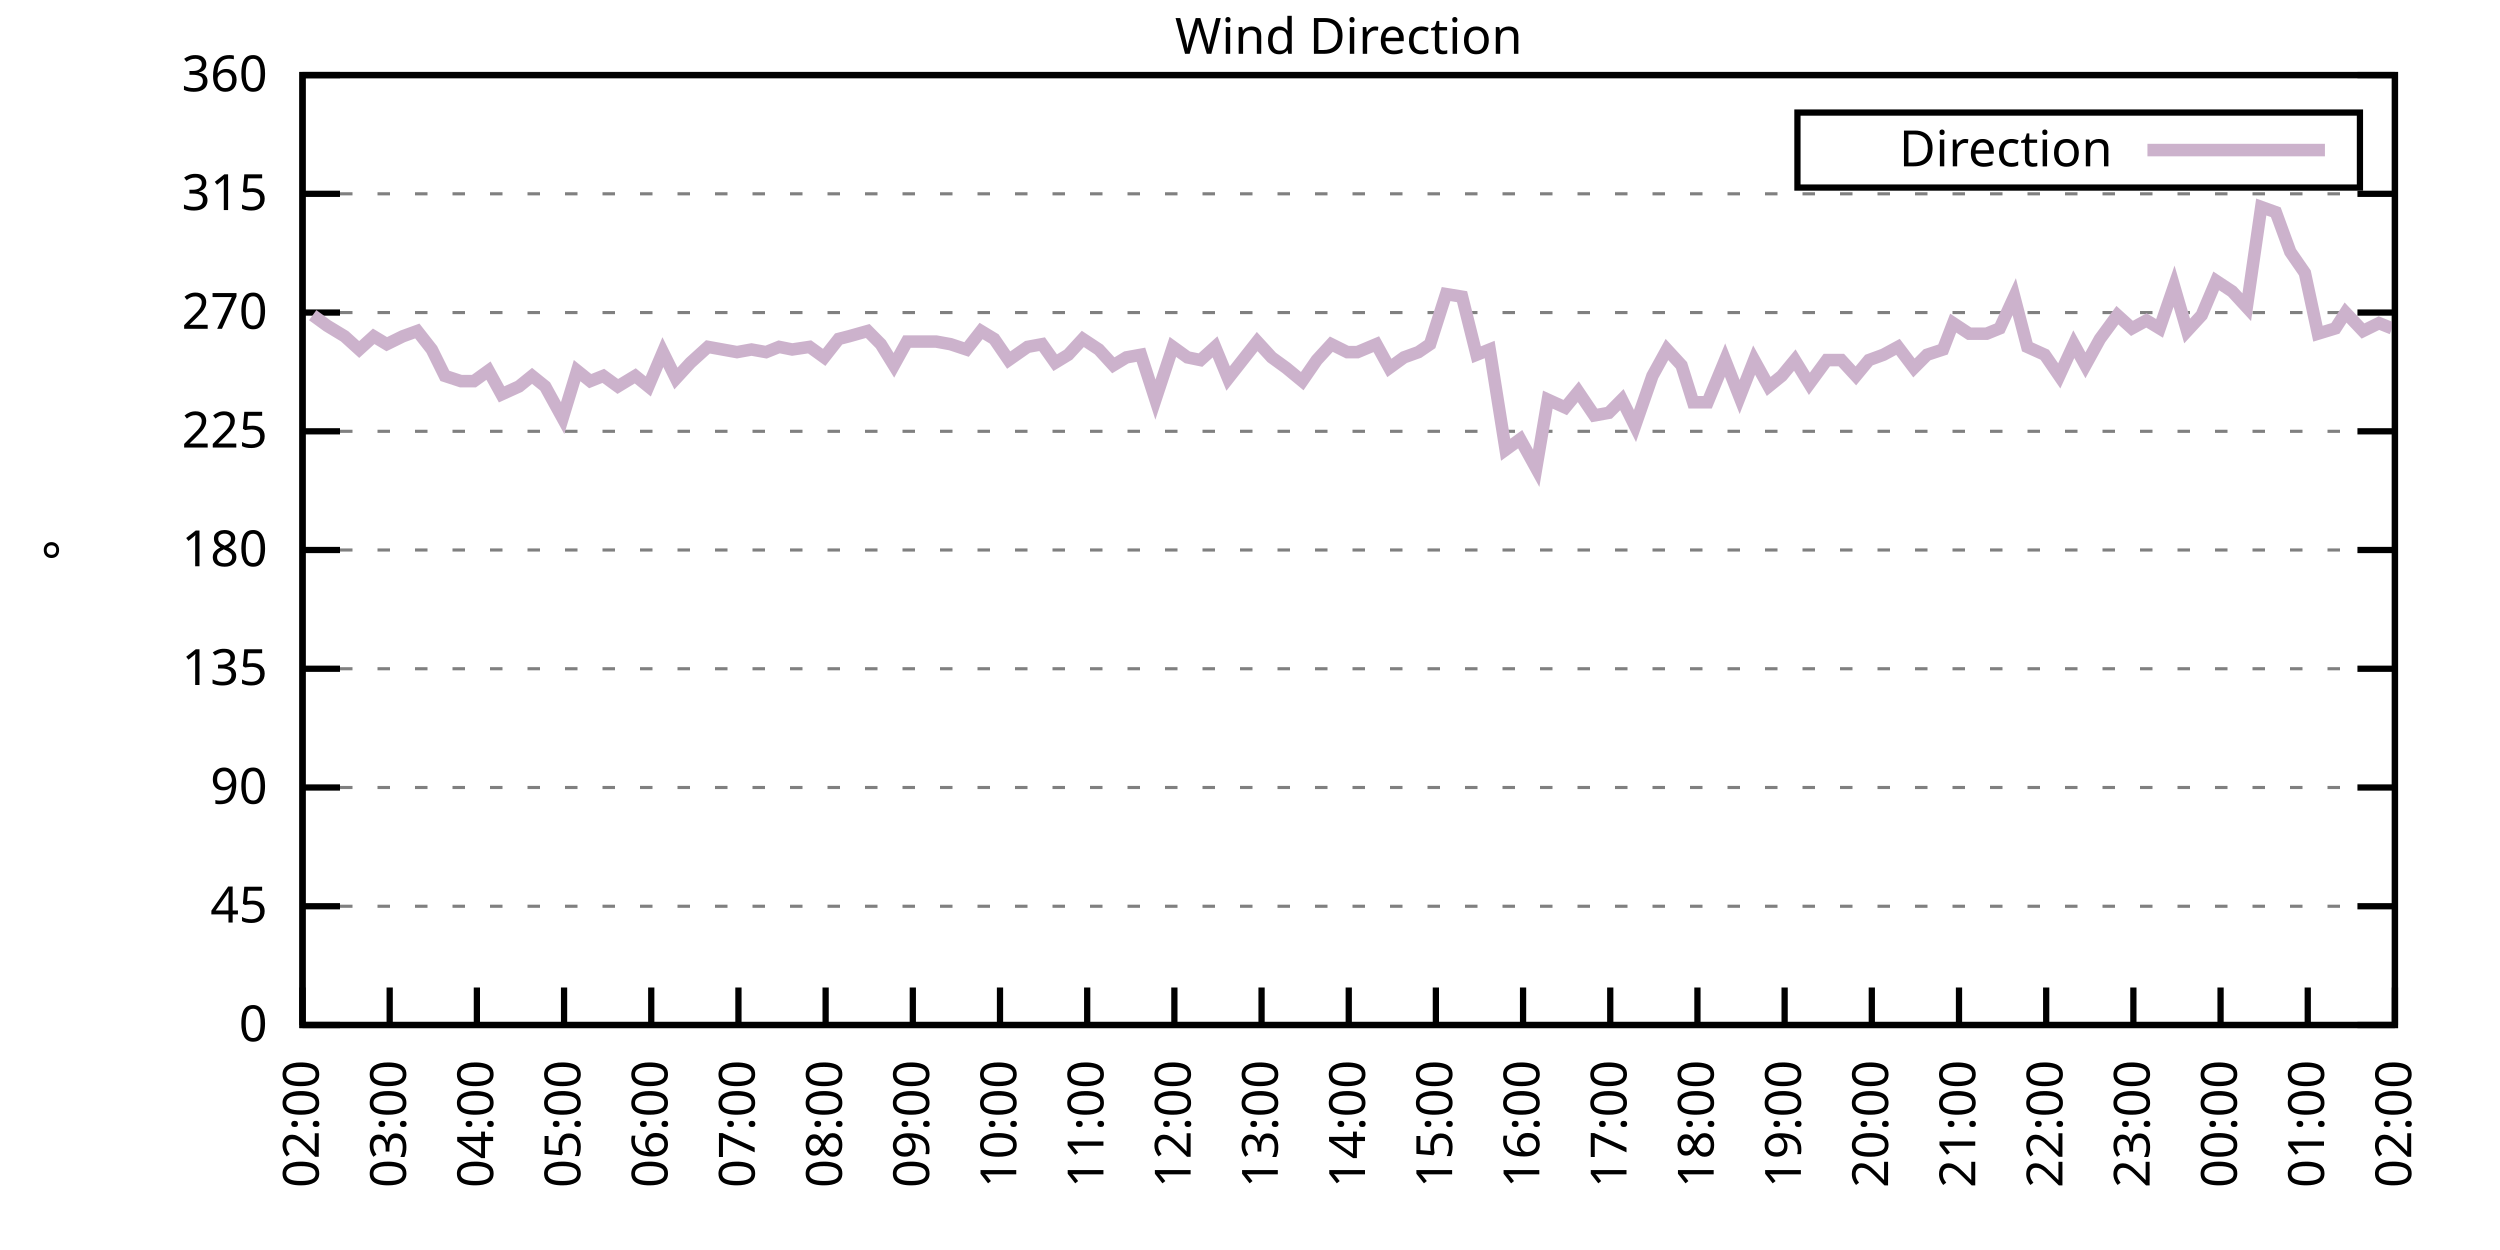
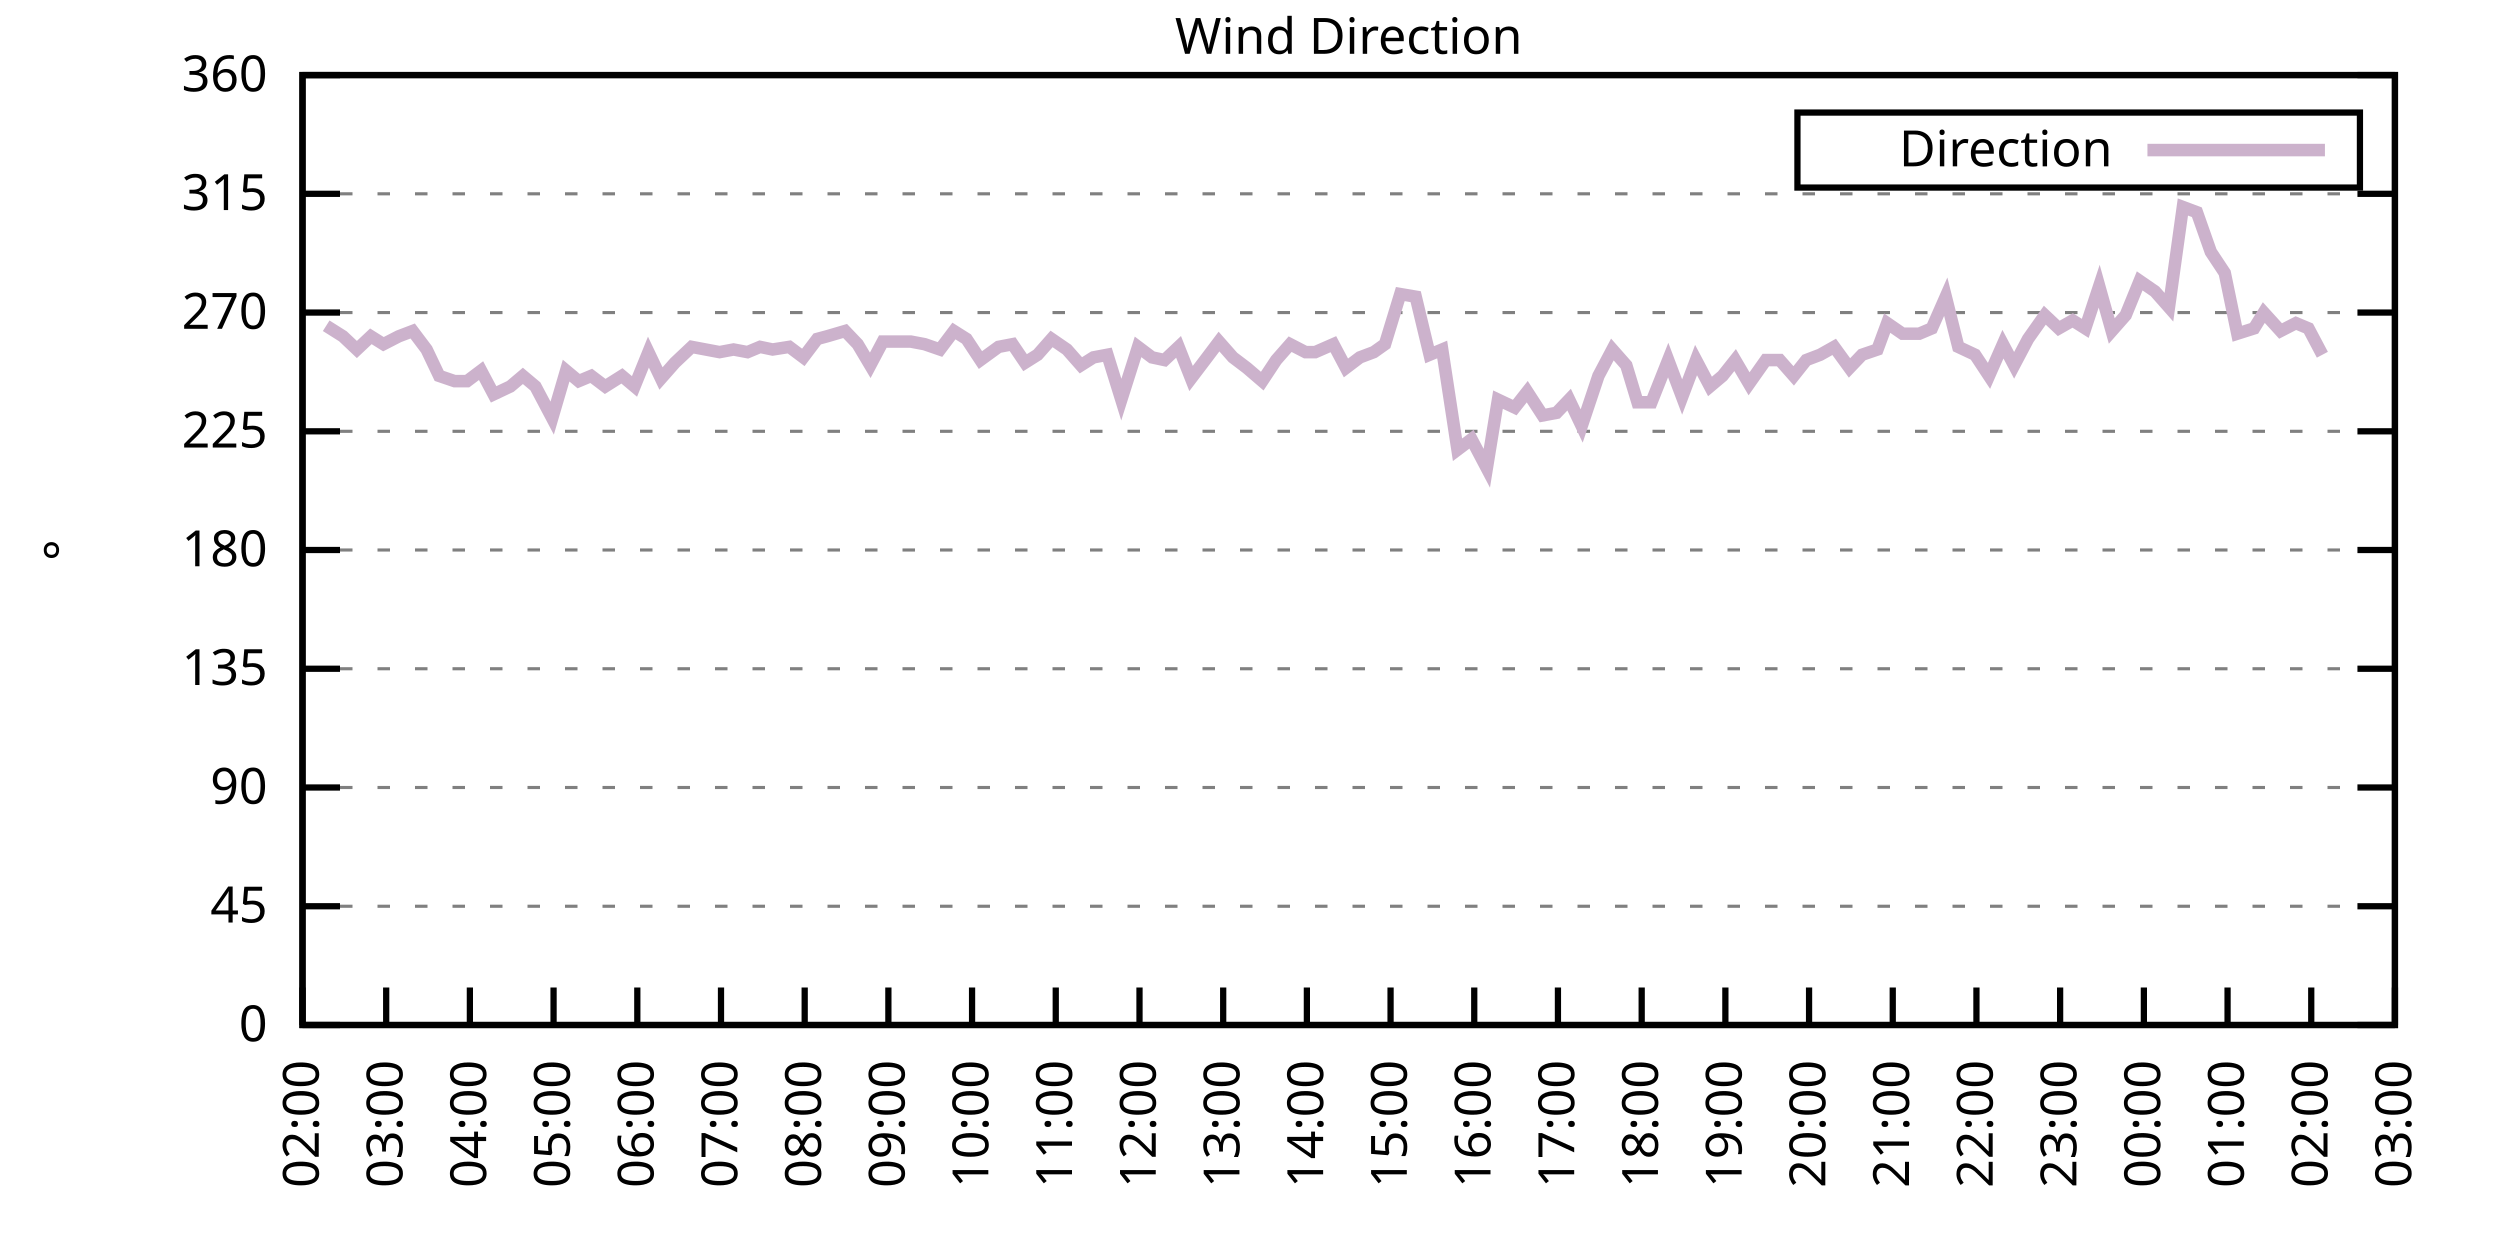
<svg xmlns="http://www.w3.org/2000/svg" xmlns:xlink="http://www.w3.org/1999/xlink" width="400" height="200" viewBox="0 0 400 200">
  <g id="gnuplot_canvas">
    <rect x="0" y="0" width="400" height="200" fill="none" />
    <defs>
      <circle id="gpDot" r="0.5" stroke-width="0.5" stroke="currentColor" />
      <path id="gpPt0" stroke-width="0.333" stroke="currentColor" d="M-1,0 h2 M0,-1 v2" />
      <path id="gpPt1" stroke-width="0.333" stroke="currentColor" d="M-1,-1 L1,1 M1,-1 L-1,1" />
      <path id="gpPt2" stroke-width="0.333" stroke="currentColor" d="M-1,0 L1,0 M0,-1 L0,1 M-1,-1 L1,1 M-1,1 L1,-1" />
      <rect id="gpPt3" stroke-width="0.333" stroke="currentColor" x="-1" y="-1" width="2" height="2" />
      <rect id="gpPt4" stroke-width="0.333" stroke="currentColor" fill="currentColor" x="-1" y="-1" width="2" height="2" />
      <circle id="gpPt5" stroke-width="0.333" stroke="currentColor" cx="0" cy="0" r="1" />
      <use xlink:href="#gpPt5" id="gpPt6" fill="currentColor" stroke="none" />
      <path id="gpPt7" stroke-width="0.333" stroke="currentColor" d="M0,-1.33 L-1.33,0.67 L1.33,0.67 z" />
      <use xlink:href="#gpPt7" id="gpPt8" fill="currentColor" stroke="none" />
      <use xlink:href="#gpPt7" id="gpPt9" stroke="currentColor" transform="rotate(180)" />
      <use xlink:href="#gpPt9" id="gpPt10" fill="currentColor" stroke="none" />
      <use xlink:href="#gpPt3" id="gpPt11" stroke="currentColor" transform="rotate(45)" />
      <use xlink:href="#gpPt11" id="gpPt12" fill="currentColor" stroke="none" />
      <path id="gpPt13" stroke-width="0.333" stroke="currentColor" d="M0,1.330 L1.265,0.411 L0.782,-1.067 L-0.782,-1.076 L-1.265,0.411 z" />
      <use xlink:href="#gpPt13" id="gpPt14" fill="currentColor" stroke="none" />
      <filter id="textbox" filterUnits="objectBoundingBox" x="0" y="0" height="1" width="1">
        <feFlood flood-color="white" flood-opacity="1" result="bgnd" />
        <feComposite in="SourceGraphic" in2="bgnd" operator="atop" />
      </filter>
      <filter id="greybox" filterUnits="objectBoundingBox" x="0" y="0" height="1" width="1">
        <feFlood flood-color="lightgrey" flood-opacity="1" result="grey" />
        <feComposite in="SourceGraphic" in2="grey" operator="atop" />
      </filter>
    </defs>
    <g fill="none" color="white" stroke="currentColor" stroke-width="1.00" stroke-linecap="butt" stroke-linejoin="miter">
</g>
    <g fill="none" color="black" stroke="currentColor" stroke-width="1.00" stroke-linecap="butt" stroke-linejoin="miter">
      <g stroke="none" shape-rendering="crispEdges">
        <polygon fill="rgb(255, 255, 255)" points="48.40,164.00 383.18,164.00 383.18,12.02 48.40,12.02 " />
      </g>
    </g>
    <g fill="none" color="black" stroke="currentColor" stroke-width="1.00" stroke-linecap="butt" stroke-linejoin="miter">
</g>
    <g fill="none" color="black" stroke="black" stroke-width="0.50" stroke-linecap="butt" stroke-linejoin="miter">
</g>
    <g fill="none" color="gray" stroke="currentColor" stroke-width="0.50" stroke-linecap="butt" stroke-linejoin="miter">
      <path stroke="gray" stroke-dasharray="2,4" class="gridline" d="M48.40,164.00 L383.19,164.00  " />
    </g>
    <g fill="none" color="gray" stroke="gray" stroke-width="1.00" stroke-linecap="butt" stroke-linejoin="miter">
</g>
    <g fill="none" color="black" stroke="currentColor" stroke-width="1.00" stroke-linecap="butt" stroke-linejoin="miter">
      <path stroke="black" d="M48.40,164.00 L54.40,164.00 M383.19,164.00 L377.19,164.00  " />
      <g transform="translate(42.80,166.60)" stroke="none" fill="black" font-family="Sans" font-size="8.00" text-anchor="end">
        <text>
          <tspan font-family="Sans"> 0</tspan>
        </text>
      </g>
    </g>
    <g fill="none" color="black" stroke="currentColor" stroke-width="1.00" stroke-linecap="butt" stroke-linejoin="miter">
</g>
    <g fill="none" color="black" stroke="black" stroke-width="0.50" stroke-linecap="butt" stroke-linejoin="miter">
</g>
    <g fill="none" color="gray" stroke="currentColor" stroke-width="0.50" stroke-linecap="butt" stroke-linejoin="miter">
      <path stroke="gray" stroke-dasharray="2,4" class="gridline" d="M48.40,145.00 L383.19,145.00  " />
    </g>
    <g fill="none" color="gray" stroke="gray" stroke-width="1.00" stroke-linecap="butt" stroke-linejoin="miter">
</g>
    <g fill="none" color="black" stroke="currentColor" stroke-width="1.00" stroke-linecap="butt" stroke-linejoin="miter">
      <path stroke="black" d="M48.40,145.00 L54.40,145.00 M383.19,145.00 L377.19,145.00  " />
      <g transform="translate(42.80,147.60)" stroke="none" fill="black" font-family="Sans" font-size="8.00" text-anchor="end">
        <text>
          <tspan font-family="Sans"> 45</tspan>
        </text>
      </g>
    </g>
    <g fill="none" color="black" stroke="currentColor" stroke-width="1.00" stroke-linecap="butt" stroke-linejoin="miter">
</g>
    <g fill="none" color="black" stroke="black" stroke-width="0.50" stroke-linecap="butt" stroke-linejoin="miter">
</g>
    <g fill="none" color="gray" stroke="currentColor" stroke-width="0.50" stroke-linecap="butt" stroke-linejoin="miter">
      <path stroke="gray" stroke-dasharray="2,4" class="gridline" d="M48.40,126.00 L383.19,126.00  " />
    </g>
    <g fill="none" color="gray" stroke="gray" stroke-width="1.00" stroke-linecap="butt" stroke-linejoin="miter">
</g>
    <g fill="none" color="black" stroke="currentColor" stroke-width="1.00" stroke-linecap="butt" stroke-linejoin="miter">
      <path stroke="black" d="M48.40,126.00 L54.40,126.00 M383.19,126.00 L377.19,126.00  " />
      <g transform="translate(42.80,128.60)" stroke="none" fill="black" font-family="Sans" font-size="8.00" text-anchor="end">
        <text>
          <tspan font-family="Sans"> 90</tspan>
        </text>
      </g>
    </g>
    <g fill="none" color="black" stroke="currentColor" stroke-width="1.00" stroke-linecap="butt" stroke-linejoin="miter">
</g>
    <g fill="none" color="black" stroke="black" stroke-width="0.50" stroke-linecap="butt" stroke-linejoin="miter">
</g>
    <g fill="none" color="gray" stroke="currentColor" stroke-width="0.50" stroke-linecap="butt" stroke-linejoin="miter">
      <path stroke="gray" stroke-dasharray="2,4" class="gridline" d="M48.40,107.00 L383.19,107.00  " />
    </g>
    <g fill="none" color="gray" stroke="gray" stroke-width="1.00" stroke-linecap="butt" stroke-linejoin="miter">
</g>
    <g fill="none" color="black" stroke="currentColor" stroke-width="1.00" stroke-linecap="butt" stroke-linejoin="miter">
      <path stroke="black" d="M48.40,107.00 L54.40,107.00 M383.19,107.00 L377.19,107.00  " />
      <g transform="translate(42.80,109.60)" stroke="none" fill="black" font-family="Sans" font-size="8.00" text-anchor="end">
        <text>
          <tspan font-family="Sans"> 135</tspan>
        </text>
      </g>
    </g>
    <g fill="none" color="black" stroke="currentColor" stroke-width="1.00" stroke-linecap="butt" stroke-linejoin="miter">
</g>
    <g fill="none" color="black" stroke="black" stroke-width="0.50" stroke-linecap="butt" stroke-linejoin="miter">
</g>
    <g fill="none" color="gray" stroke="currentColor" stroke-width="0.50" stroke-linecap="butt" stroke-linejoin="miter">
      <path stroke="gray" stroke-dasharray="2,4" class="gridline" d="M48.40,88.00 L383.19,88.00  " />
    </g>
    <g fill="none" color="gray" stroke="gray" stroke-width="1.00" stroke-linecap="butt" stroke-linejoin="miter">
</g>
    <g fill="none" color="black" stroke="currentColor" stroke-width="1.00" stroke-linecap="butt" stroke-linejoin="miter">
      <path stroke="black" d="M48.40,88.00 L54.40,88.00 M383.19,88.00 L377.19,88.00  " />
      <g transform="translate(42.80,90.60)" stroke="none" fill="black" font-family="Sans" font-size="8.00" text-anchor="end">
        <text>
          <tspan font-family="Sans"> 180</tspan>
        </text>
      </g>
    </g>
    <g fill="none" color="black" stroke="currentColor" stroke-width="1.00" stroke-linecap="butt" stroke-linejoin="miter">
</g>
    <g fill="none" color="black" stroke="black" stroke-width="0.50" stroke-linecap="butt" stroke-linejoin="miter">
</g>
    <g fill="none" color="gray" stroke="currentColor" stroke-width="0.50" stroke-linecap="butt" stroke-linejoin="miter">
      <path stroke="gray" stroke-dasharray="2,4" class="gridline" d="M48.40,69.01 L383.19,69.01  " />
    </g>
    <g fill="none" color="gray" stroke="gray" stroke-width="1.00" stroke-linecap="butt" stroke-linejoin="miter">
</g>
    <g fill="none" color="black" stroke="currentColor" stroke-width="1.00" stroke-linecap="butt" stroke-linejoin="miter">
      <path stroke="black" d="M48.40,69.01 L54.40,69.01 M383.19,69.01 L377.19,69.01  " />
      <g transform="translate(42.80,71.61)" stroke="none" fill="black" font-family="Sans" font-size="8.00" text-anchor="end">
        <text>
          <tspan font-family="Sans"> 225</tspan>
        </text>
      </g>
    </g>
    <g fill="none" color="black" stroke="currentColor" stroke-width="1.00" stroke-linecap="butt" stroke-linejoin="miter">
</g>
    <g fill="none" color="black" stroke="black" stroke-width="0.50" stroke-linecap="butt" stroke-linejoin="miter">
</g>
    <g fill="none" color="gray" stroke="currentColor" stroke-width="0.50" stroke-linecap="butt" stroke-linejoin="miter">
      <path stroke="gray" stroke-dasharray="2,4" class="gridline" d="M48.40,50.01 L383.19,50.01  " />
    </g>
    <g fill="none" color="gray" stroke="gray" stroke-width="1.00" stroke-linecap="butt" stroke-linejoin="miter">
</g>
    <g fill="none" color="black" stroke="currentColor" stroke-width="1.00" stroke-linecap="butt" stroke-linejoin="miter">
      <path stroke="black" d="M48.40,50.01 L54.40,50.01 M383.19,50.01 L377.19,50.01  " />
      <g transform="translate(42.80,52.61)" stroke="none" fill="black" font-family="Sans" font-size="8.00" text-anchor="end">
        <text>
          <tspan font-family="Sans"> 270</tspan>
        </text>
      </g>
    </g>
    <g fill="none" color="black" stroke="currentColor" stroke-width="1.00" stroke-linecap="butt" stroke-linejoin="miter">
</g>
    <g fill="none" color="black" stroke="black" stroke-width="0.50" stroke-linecap="butt" stroke-linejoin="miter">
</g>
    <g fill="none" color="gray" stroke="currentColor" stroke-width="0.50" stroke-linecap="butt" stroke-linejoin="miter">
      <path stroke="gray" stroke-dasharray="2,4" class="gridline" d="M48.40,31.01 L383.19,31.01  " />
    </g>
    <g fill="none" color="gray" stroke="gray" stroke-width="1.00" stroke-linecap="butt" stroke-linejoin="miter">
</g>
    <g fill="none" color="black" stroke="currentColor" stroke-width="1.00" stroke-linecap="butt" stroke-linejoin="miter">
      <path stroke="black" d="M48.40,31.01 L54.40,31.01 M383.19,31.01 L377.19,31.01  " />
      <g transform="translate(42.80,33.61)" stroke="none" fill="black" font-family="Sans" font-size="8.00" text-anchor="end">
        <text>
          <tspan font-family="Sans"> 315</tspan>
        </text>
      </g>
    </g>
    <g fill="none" color="black" stroke="currentColor" stroke-width="1.00" stroke-linecap="butt" stroke-linejoin="miter">
</g>
    <g fill="none" color="black" stroke="black" stroke-width="0.50" stroke-linecap="butt" stroke-linejoin="miter">
</g>
    <g fill="none" color="gray" stroke="currentColor" stroke-width="0.50" stroke-linecap="butt" stroke-linejoin="miter">
      <path stroke="gray" stroke-dasharray="2,4" class="gridline" d="M48.40,12.01 L383.19,12.01  " />
    </g>
    <g fill="none" color="gray" stroke="gray" stroke-width="1.00" stroke-linecap="butt" stroke-linejoin="miter">
</g>
    <g fill="none" color="black" stroke="currentColor" stroke-width="1.00" stroke-linecap="butt" stroke-linejoin="miter">
      <path stroke="black" d="M48.40,12.01 L54.40,12.01 M383.19,12.01 L377.19,12.01  " />
      <g transform="translate(42.80,14.61)" stroke="none" fill="black" font-family="Sans" font-size="8.00" text-anchor="end">
        <text>
          <tspan font-family="Sans"> 360</tspan>
        </text>
      </g>
    </g>
    <g fill="none" color="black" stroke="currentColor" stroke-width="1.00" stroke-linecap="butt" stroke-linejoin="miter">
      <path stroke="black" d="M48.40,164.00 L48.40,158.00  " />
      <g transform="translate(51.00,169.60) rotate(270.00)" stroke="none" fill="black" font-family="Sans" font-size="8.00" text-anchor="end">
        <text>
          <tspan font-family="Sans">02:00</tspan>
        </text>
      </g>
    </g>
    <g fill="none" color="black" stroke="currentColor" stroke-width="1.00" stroke-linecap="butt" stroke-linejoin="miter">
-       <path stroke="black" d="M62.35,164.00 L62.35,158.00  " />
-       <g transform="translate(64.95,169.60) rotate(270.00)" stroke="none" fill="black" font-family="Sans" font-size="8.00" text-anchor="end">
+       <path stroke="black" d="M61.79,164.00 L61.79,158.00  " />
+       <g transform="translate(64.39,169.60) rotate(270.00)" stroke="none" fill="black" font-family="Sans" font-size="8.00" text-anchor="end">
        <text>
          <tspan font-family="Sans">03:00</tspan>
        </text>
      </g>
    </g>
    <g fill="none" color="black" stroke="currentColor" stroke-width="1.00" stroke-linecap="butt" stroke-linejoin="miter">
-       <path stroke="black" d="M76.30,164.00 L76.30,158.00  " />
-       <g transform="translate(78.90,169.60) rotate(270.00)" stroke="none" fill="black" font-family="Sans" font-size="8.00" text-anchor="end">
+       <path stroke="black" d="M75.18,164.00 L75.18,158.00  " />
+       <g transform="translate(77.78,169.60) rotate(270.00)" stroke="none" fill="black" font-family="Sans" font-size="8.00" text-anchor="end">
        <text>
          <tspan font-family="Sans">04:00</tspan>
        </text>
      </g>
    </g>
    <g fill="none" color="black" stroke="currentColor" stroke-width="1.00" stroke-linecap="butt" stroke-linejoin="miter">
-       <path stroke="black" d="M90.25,164.00 L90.25,158.00  " />
-       <g transform="translate(92.85,169.60) rotate(270.00)" stroke="none" fill="black" font-family="Sans" font-size="8.00" text-anchor="end">
+       <path stroke="black" d="M88.57,164.00 L88.57,158.00  " />
+       <g transform="translate(91.17,169.60) rotate(270.00)" stroke="none" fill="black" font-family="Sans" font-size="8.00" text-anchor="end">
        <text>
          <tspan font-family="Sans">05:00</tspan>
        </text>
      </g>
    </g>
    <g fill="none" color="black" stroke="currentColor" stroke-width="1.00" stroke-linecap="butt" stroke-linejoin="miter">
-       <path stroke="black" d="M104.20,164.00 L104.20,158.00  " />
-       <g transform="translate(106.80,169.60) rotate(270.00)" stroke="none" fill="black" font-family="Sans" font-size="8.00" text-anchor="end">
+       <path stroke="black" d="M101.97,164.00 L101.97,158.00  " />
+       <g transform="translate(104.57,169.60) rotate(270.00)" stroke="none" fill="black" font-family="Sans" font-size="8.00" text-anchor="end">
        <text>
          <tspan font-family="Sans">06:00</tspan>
        </text>
      </g>
    </g>
    <g fill="none" color="black" stroke="currentColor" stroke-width="1.00" stroke-linecap="butt" stroke-linejoin="miter">
-       <path stroke="black" d="M118.15,164.00 L118.15,158.00  " />
-       <g transform="translate(120.75,169.60) rotate(270.00)" stroke="none" fill="black" font-family="Sans" font-size="8.00" text-anchor="end">
+       <path stroke="black" d="M115.36,164.00 L115.36,158.00  " />
+       <g transform="translate(117.96,169.60) rotate(270.00)" stroke="none" fill="black" font-family="Sans" font-size="8.00" text-anchor="end">
        <text>
          <tspan font-family="Sans">07:00</tspan>
        </text>
      </g>
    </g>
    <g fill="none" color="black" stroke="currentColor" stroke-width="1.00" stroke-linecap="butt" stroke-linejoin="miter">
-       <path stroke="black" d="M132.10,164.00 L132.10,158.00  " />
-       <g transform="translate(134.70,169.60) rotate(270.00)" stroke="none" fill="black" font-family="Sans" font-size="8.00" text-anchor="end">
+       <path stroke="black" d="M128.75,164.00 L128.75,158.00  " />
+       <g transform="translate(131.35,169.60) rotate(270.00)" stroke="none" fill="black" font-family="Sans" font-size="8.00" text-anchor="end">
        <text>
          <tspan font-family="Sans">08:00</tspan>
        </text>
      </g>
    </g>
    <g fill="none" color="black" stroke="currentColor" stroke-width="1.00" stroke-linecap="butt" stroke-linejoin="miter">
-       <path stroke="black" d="M146.05,164.00 L146.05,158.00  " />
-       <g transform="translate(148.65,169.60) rotate(270.00)" stroke="none" fill="black" font-family="Sans" font-size="8.00" text-anchor="end">
+       <path stroke="black" d="M142.14,164.00 L142.14,158.00  " />
+       <g transform="translate(144.74,169.60) rotate(270.00)" stroke="none" fill="black" font-family="Sans" font-size="8.00" text-anchor="end">
        <text>
          <tspan font-family="Sans">09:00</tspan>
        </text>
      </g>
    </g>
    <g fill="none" color="black" stroke="currentColor" stroke-width="1.00" stroke-linecap="butt" stroke-linejoin="miter">
-       <path stroke="black" d="M160.00,164.00 L160.00,158.00  " />
-       <g transform="translate(162.60,169.60) rotate(270.00)" stroke="none" fill="black" font-family="Sans" font-size="8.00" text-anchor="end">
+       <path stroke="black" d="M155.53,164.00 L155.53,158.00  " />
+       <g transform="translate(158.13,169.60) rotate(270.00)" stroke="none" fill="black" font-family="Sans" font-size="8.00" text-anchor="end">
        <text>
          <tspan font-family="Sans">10:00</tspan>
        </text>
      </g>
    </g>
    <g fill="none" color="black" stroke="currentColor" stroke-width="1.00" stroke-linecap="butt" stroke-linejoin="miter">
-       <path stroke="black" d="M173.95,164.00 L173.95,158.00  " />
-       <g transform="translate(176.55,169.60) rotate(270.00)" stroke="none" fill="black" font-family="Sans" font-size="8.00" text-anchor="end">
+       <path stroke="black" d="M168.92,164.00 L168.92,158.00  " />
+       <g transform="translate(171.52,169.60) rotate(270.00)" stroke="none" fill="black" font-family="Sans" font-size="8.00" text-anchor="end">
        <text>
          <tspan font-family="Sans">11:00</tspan>
        </text>
      </g>
    </g>
    <g fill="none" color="black" stroke="currentColor" stroke-width="1.00" stroke-linecap="butt" stroke-linejoin="miter">
-       <path stroke="black" d="M187.90,164.00 L187.90,158.00  " />
-       <g transform="translate(190.50,169.60) rotate(270.00)" stroke="none" fill="black" font-family="Sans" font-size="8.00" text-anchor="end">
+       <path stroke="black" d="M182.32,164.00 L182.32,158.00  " />
+       <g transform="translate(184.92,169.60) rotate(270.00)" stroke="none" fill="black" font-family="Sans" font-size="8.00" text-anchor="end">
        <text>
          <tspan font-family="Sans">12:00</tspan>
        </text>
      </g>
    </g>
    <g fill="none" color="black" stroke="currentColor" stroke-width="1.00" stroke-linecap="butt" stroke-linejoin="miter">
-       <path stroke="black" d="M201.85,164.00 L201.85,158.00  " />
-       <g transform="translate(204.45,169.60) rotate(270.00)" stroke="none" fill="black" font-family="Sans" font-size="8.00" text-anchor="end">
+       <path stroke="black" d="M195.71,164.00 L195.71,158.00  " />
+       <g transform="translate(198.31,169.60) rotate(270.00)" stroke="none" fill="black" font-family="Sans" font-size="8.00" text-anchor="end">
        <text>
          <tspan font-family="Sans">13:00</tspan>
        </text>
      </g>
    </g>
    <g fill="none" color="black" stroke="currentColor" stroke-width="1.00" stroke-linecap="butt" stroke-linejoin="miter">
-       <path stroke="black" d="M215.80,164.00 L215.80,158.00  " />
-       <g transform="translate(218.40,169.60) rotate(270.00)" stroke="none" fill="black" font-family="Sans" font-size="8.00" text-anchor="end">
+       <path stroke="black" d="M209.10,164.00 L209.10,158.00  " />
+       <g transform="translate(211.70,169.60) rotate(270.00)" stroke="none" fill="black" font-family="Sans" font-size="8.00" text-anchor="end">
        <text>
          <tspan font-family="Sans">14:00</tspan>
        </text>
      </g>
    </g>
    <g fill="none" color="black" stroke="currentColor" stroke-width="1.00" stroke-linecap="butt" stroke-linejoin="miter">
-       <path stroke="black" d="M229.74,164.00 L229.74,158.00  " />
-       <g transform="translate(232.34,169.60) rotate(270.00)" stroke="none" fill="black" font-family="Sans" font-size="8.00" text-anchor="end">
+       <path stroke="black" d="M222.49,164.00 L222.49,158.00  " />
+       <g transform="translate(225.09,169.60) rotate(270.00)" stroke="none" fill="black" font-family="Sans" font-size="8.00" text-anchor="end">
        <text>
          <tspan font-family="Sans">15:00</tspan>
        </text>
      </g>
    </g>
    <g fill="none" color="black" stroke="currentColor" stroke-width="1.00" stroke-linecap="butt" stroke-linejoin="miter">
-       <path stroke="black" d="M243.69,164.00 L243.69,158.00  " />
-       <g transform="translate(246.29,169.60) rotate(270.00)" stroke="none" fill="black" font-family="Sans" font-size="8.00" text-anchor="end">
+       <path stroke="black" d="M235.88,164.00 L235.88,158.00  " />
+       <g transform="translate(238.48,169.60) rotate(270.00)" stroke="none" fill="black" font-family="Sans" font-size="8.00" text-anchor="end">
        <text>
          <tspan font-family="Sans">16:00</tspan>
        </text>
      </g>
    </g>
    <g fill="none" color="black" stroke="currentColor" stroke-width="1.00" stroke-linecap="butt" stroke-linejoin="miter">
-       <path stroke="black" d="M257.64,164.00 L257.64,158.00  " />
-       <g transform="translate(260.24,169.60) rotate(270.00)" stroke="none" fill="black" font-family="Sans" font-size="8.00" text-anchor="end">
+       <path stroke="black" d="M249.27,164.00 L249.27,158.00  " />
+       <g transform="translate(251.87,169.60) rotate(270.00)" stroke="none" fill="black" font-family="Sans" font-size="8.00" text-anchor="end">
        <text>
          <tspan font-family="Sans">17:00</tspan>
        </text>
      </g>
    </g>
    <g fill="none" color="black" stroke="currentColor" stroke-width="1.00" stroke-linecap="butt" stroke-linejoin="miter">
-       <path stroke="black" d="M271.59,164.00 L271.59,158.00  " />
-       <g transform="translate(274.19,169.60) rotate(270.00)" stroke="none" fill="black" font-family="Sans" font-size="8.00" text-anchor="end">
+       <path stroke="black" d="M262.67,164.00 L262.67,158.00  " />
+       <g transform="translate(265.27,169.60) rotate(270.00)" stroke="none" fill="black" font-family="Sans" font-size="8.00" text-anchor="end">
        <text>
          <tspan font-family="Sans">18:00</tspan>
        </text>
      </g>
    </g>
    <g fill="none" color="black" stroke="currentColor" stroke-width="1.00" stroke-linecap="butt" stroke-linejoin="miter">
-       <path stroke="black" d="M285.54,164.00 L285.54,158.00  " />
-       <g transform="translate(288.14,169.60) rotate(270.00)" stroke="none" fill="black" font-family="Sans" font-size="8.00" text-anchor="end">
+       <path stroke="black" d="M276.06,164.00 L276.06,158.00  " />
+       <g transform="translate(278.66,169.60) rotate(270.00)" stroke="none" fill="black" font-family="Sans" font-size="8.00" text-anchor="end">
        <text>
          <tspan font-family="Sans">19:00</tspan>
        </text>
      </g>
    </g>
    <g fill="none" color="black" stroke="currentColor" stroke-width="1.00" stroke-linecap="butt" stroke-linejoin="miter">
-       <path stroke="black" d="M299.49,164.00 L299.49,158.00  " />
-       <g transform="translate(302.09,169.60) rotate(270.00)" stroke="none" fill="black" font-family="Sans" font-size="8.00" text-anchor="end">
+       <path stroke="black" d="M289.45,164.00 L289.45,158.00  " />
+       <g transform="translate(292.05,169.60) rotate(270.00)" stroke="none" fill="black" font-family="Sans" font-size="8.00" text-anchor="end">
        <text>
          <tspan font-family="Sans">20:00</tspan>
        </text>
      </g>
    </g>
    <g fill="none" color="black" stroke="currentColor" stroke-width="1.00" stroke-linecap="butt" stroke-linejoin="miter">
-       <path stroke="black" d="M313.44,164.00 L313.44,158.00  " />
-       <g transform="translate(316.04,169.60) rotate(270.00)" stroke="none" fill="black" font-family="Sans" font-size="8.00" text-anchor="end">
+       <path stroke="black" d="M302.84,164.00 L302.84,158.00  " />
+       <g transform="translate(305.44,169.60) rotate(270.00)" stroke="none" fill="black" font-family="Sans" font-size="8.00" text-anchor="end">
        <text>
          <tspan font-family="Sans">21:00</tspan>
        </text>
      </g>
    </g>
    <g fill="none" color="black" stroke="currentColor" stroke-width="1.00" stroke-linecap="butt" stroke-linejoin="miter">
-       <path stroke="black" d="M327.39,164.00 L327.39,158.00  " />
-       <g transform="translate(329.99,169.60) rotate(270.00)" stroke="none" fill="black" font-family="Sans" font-size="8.00" text-anchor="end">
+       <path stroke="black" d="M316.23,164.00 L316.23,158.00  " />
+       <g transform="translate(318.83,169.60) rotate(270.00)" stroke="none" fill="black" font-family="Sans" font-size="8.00" text-anchor="end">
        <text>
          <tspan font-family="Sans">22:00</tspan>
        </text>
      </g>
    </g>
    <g fill="none" color="black" stroke="currentColor" stroke-width="1.00" stroke-linecap="butt" stroke-linejoin="miter">
-       <path stroke="black" d="M341.34,164.00 L341.34,158.00  " />
-       <g transform="translate(343.94,169.60) rotate(270.00)" stroke="none" fill="black" font-family="Sans" font-size="8.00" text-anchor="end">
+       <path stroke="black" d="M329.62,164.00 L329.62,158.00  " />
+       <g transform="translate(332.22,169.60) rotate(270.00)" stroke="none" fill="black" font-family="Sans" font-size="8.00" text-anchor="end">
        <text>
          <tspan font-family="Sans">23:00</tspan>
        </text>
      </g>
    </g>
    <g fill="none" color="black" stroke="currentColor" stroke-width="1.00" stroke-linecap="butt" stroke-linejoin="miter">
-       <path stroke="black" d="M355.29,164.00 L355.29,158.00  " />
-       <g transform="translate(357.89,169.60) rotate(270.00)" stroke="none" fill="black" font-family="Sans" font-size="8.00" text-anchor="end">
+       <path stroke="black" d="M343.02,164.00 L343.02,158.00  " />
+       <g transform="translate(345.62,169.60) rotate(270.00)" stroke="none" fill="black" font-family="Sans" font-size="8.00" text-anchor="end">
        <text>
          <tspan font-family="Sans">00:00</tspan>
        </text>
      </g>
    </g>
    <g fill="none" color="black" stroke="currentColor" stroke-width="1.00" stroke-linecap="butt" stroke-linejoin="miter">
-       <path stroke="black" d="M369.24,164.00 L369.24,158.00  " />
-       <g transform="translate(371.84,169.60) rotate(270.00)" stroke="none" fill="black" font-family="Sans" font-size="8.00" text-anchor="end">
+       <path stroke="black" d="M356.41,164.00 L356.41,158.00  " />
+       <g transform="translate(359.01,169.60) rotate(270.00)" stroke="none" fill="black" font-family="Sans" font-size="8.00" text-anchor="end">
        <text>
          <tspan font-family="Sans">01:00</tspan>
+         </text>
+       </g>
+     </g>
+     <g fill="none" color="black" stroke="currentColor" stroke-width="1.00" stroke-linecap="butt" stroke-linejoin="miter">
+       <path stroke="black" d="M369.80,164.00 L369.80,158.00  " />
+       <g transform="translate(372.40,169.60) rotate(270.00)" stroke="none" fill="black" font-family="Sans" font-size="8.00" text-anchor="end">
+         <text>
+           <tspan font-family="Sans">02:00</tspan>
        </text>
      </g>
    </g>
    <g fill="none" color="black" stroke="currentColor" stroke-width="1.00" stroke-linecap="butt" stroke-linejoin="miter">
      <path stroke="black" d="M383.19,164.00 L383.19,158.00  " />
      <g transform="translate(385.79,169.60) rotate(270.00)" stroke="none" fill="black" font-family="Sans" font-size="8.00" text-anchor="end">
        <text>
-           <tspan font-family="Sans">02:00</tspan>
+           <tspan font-family="Sans">03:00</tspan>
        </text>
      </g>
    </g>
    <g fill="none" color="black" stroke="currentColor" stroke-width="1.00" stroke-linecap="butt" stroke-linejoin="miter">
</g>
    <g fill="none" color="black" stroke="currentColor" stroke-width="1.00" stroke-linecap="butt" stroke-linejoin="miter">
      <path stroke="black" d="M48.40,12.01 L48.40,164.00 L383.19,164.00 L383.19,12.01 L48.40,12.01 Z  " />
    </g>
    <g fill="none" color="black" stroke="currentColor" stroke-width="1.00" stroke-linecap="butt" stroke-linejoin="miter">
</g>
    <g fill="none" color="black" stroke="currentColor" stroke-width="1.00" stroke-linecap="butt" stroke-linejoin="miter">
      <path stroke="black" d="M287.59,30.01 L287.59,18.01 L377.59,18.01 L377.59,30.01 L287.59,30.01 Z  " />
    </g>
    <g id="Wind_direction_plot_1">
      <g fill="none" color="white" stroke="black" stroke-width="2.00" stroke-linecap="butt" stroke-linejoin="miter">
</g>
      <g fill="none" color="black" stroke="currentColor" stroke-width="2.00" stroke-linecap="butt" stroke-linejoin="miter">
        <g transform="translate(337.99,26.61)" stroke="none" fill="black" font-family="Sans" font-size="8.00" text-anchor="end">
          <text>
            <tspan font-family="Sans">Direction</tspan>
          </text>
        </g>
      </g>
      <g fill="none" color="black" stroke="currentColor" stroke-width="2.00" stroke-linecap="butt" stroke-linejoin="miter">
-         <path stroke="rgb(204, 178, 204)" d="M343.59,24.01 L371.99,24.01 M50.03,50.43 L52.35,52.12 L55.14,53.81 L57.47,55.92 L59.79,53.81 L61.88,55.07   L64.44,53.81 L66.77,52.96 L69.09,55.92 L71.18,60.14 L73.74,60.98 L75.83,60.98 L78.16,59.30 L80.25,63.10   L83.04,61.83 L85.13,60.14 L87.23,61.83 L90.02,66.90 L92.34,59.30 L94.43,60.98 L96.53,60.14 L98.85,61.83   L101.64,60.14 L103.73,61.83 L106.06,56.34 L108.15,60.56 L110.48,58.03 L113.27,55.50 L115.59,55.92 L117.92,56.34   L120.24,55.92 L122.57,56.34 L124.66,55.50 L126.75,55.92 L129.54,55.50 L131.87,57.18 L134.19,54.23 L135.82,53.81   L138.84,52.96 L140.93,55.07 L143.02,58.45 L145.12,54.65 L147.44,54.65 L149.77,54.65 L152.09,55.07 L154.65,55.92   L156.97,52.96 L159.07,54.23 L161.39,57.61 L164.41,55.50 L166.74,55.07 L168.83,58.03 L170.92,56.76 L173.25,54.23   L175.81,55.92 L178.13,58.45 L180.22,57.18 L182.55,56.76 L184.87,63.94 L187.66,55.50 L189.99,57.18 L192.08,57.61   L194.41,55.50 L196.50,60.56 L198.82,57.61 L201.15,54.65 L203.47,57.18 L205.80,58.87 L208.36,60.98 L210.68,57.61   L213.01,55.07 L215.56,56.34 L217.19,56.34 L220.21,55.07 L222.30,58.87 L224.63,57.18 L226.95,56.34 L228.81,55.07   L231.37,47.05 L233.93,47.47 L236.25,56.76 L238.35,55.92 L240.90,71.96 L243.23,70.27 L245.79,74.92 L247.65,63.94   L250.44,65.21 L252.53,62.67 L255.09,66.47 L257.41,66.05 L259.50,63.94 L261.60,68.16 L264.39,60.14 L266.71,55.92   L269.04,58.45 L270.90,64.36 L273.22,64.36 L276.01,57.61 L278.34,63.52 L280.66,57.61 L282.99,61.83 L285.08,60.14   L287.17,57.61 L289.50,61.41 L292.29,57.61 L294.61,57.61 L296.94,60.14 L299.03,57.61 L301.35,56.76 L303.68,55.50   L306.23,58.87 L308.33,56.76 L310.88,55.92 L312.51,51.70 L315.07,53.39 L317.86,53.39 L319.95,52.54 L322.28,47.47   L324.37,55.50 L327.16,56.76 L329.48,60.14 L331.81,55.07 L333.67,58.45 L335.99,54.23 L338.78,50.43 L341.11,52.54   L343.43,51.27 L345.53,52.54 L347.85,45.79 L349.94,52.96 L352.27,50.43 L354.59,44.94 L357.15,46.63 L359.48,49.16   L361.80,33.12 L364.13,33.96 L366.45,40.30 L368.78,43.67 L370.87,53.39 L373.66,52.54 L375.29,50.01 L378.08,52.96   L380.63,51.70 L382.73,52.54  " />
+         <path stroke="rgb(204, 178, 204)" d="M343.59,24.01 L371.99,24.01 M52.19,52.12 L54.87,53.81 L57.10,55.92 L59.34,53.81 L61.35,55.07 L63.80,53.81   L66.03,52.96 L68.26,55.92 L70.27,60.14 L72.73,60.98 L74.74,60.98 L76.97,59.30 L78.98,63.10 L81.66,61.83   L83.66,60.14 L85.67,61.83 L88.35,66.90 L90.58,59.30 L92.59,60.98 L94.60,60.14 L96.83,61.83 L99.51,60.14   L101.52,61.83 L103.75,56.34 L105.76,60.56 L107.99,58.03 L110.67,55.50 L112.90,55.92 L115.13,56.34 L117.37,55.92   L119.60,56.34 L121.61,55.50 L123.62,55.92 L126.29,55.50 L128.53,57.18 L130.76,54.23 L132.32,53.81 L135.22,52.96   L137.23,55.07 L139.24,58.45 L141.25,54.65 L143.48,54.65 L145.71,54.65 L147.94,55.07 L150.40,55.92 L152.63,52.96   L154.64,54.23 L156.87,57.61 L159.77,55.50 L162.01,55.07 L164.01,58.03 L166.02,56.76 L168.25,54.23 L170.71,55.92   L172.94,58.45 L174.95,57.18 L177.18,56.76 L179.41,63.94 L182.09,55.50 L184.32,57.18 L186.33,57.61 L188.57,55.50   L190.57,60.56 L192.81,57.61 L195.04,54.65 L197.27,57.18 L199.50,58.87 L201.96,60.98 L204.19,57.61 L206.42,55.07   L208.88,56.34 L210.44,56.34 L213.34,55.07 L215.35,58.87 L217.58,57.18 L219.81,56.34 L221.60,55.07 L224.05,47.05   L226.51,47.47 L228.74,56.76 L230.75,55.92 L233.20,71.96 L235.44,70.27 L237.89,74.92 L239.68,63.94 L242.36,65.21   L244.36,62.67 L246.82,66.47 L249.05,66.05 L251.06,63.94 L253.07,68.16 L255.75,60.14 L257.98,55.92 L260.21,58.45   L262.00,64.36 L264.23,64.36 L266.91,57.61 L269.14,63.52 L271.37,57.61 L273.60,61.83 L275.61,60.14 L277.62,57.61   L279.85,61.41 L282.53,57.61 L284.76,57.61 L286.99,60.14 L289.00,57.61 L291.23,56.76 L293.47,55.50 L295.92,58.87   L297.93,56.76 L300.39,55.92 L301.95,51.70 L304.40,53.39 L307.08,53.39 L309.09,52.54 L311.32,47.47 L313.33,55.50   L316.01,56.76 L318.24,60.14 L320.47,55.07 L322.26,58.45 L324.49,54.23 L327.17,50.43 L329.40,52.54 L331.63,51.27   L333.64,52.54 L335.87,45.79 L337.88,52.96 L340.11,50.43 L342.35,44.94 L344.80,46.63 L347.03,49.16 L349.26,33.12   L351.50,33.96 L353.73,40.30 L355.96,43.67 L357.97,53.39 L360.65,52.54 L362.21,50.01 L364.89,52.96 L367.34,51.70   L369.35,52.54 L371.58,56.76  " />
      </g>
    </g>
    <g fill="none" color="black" stroke="currentColor" stroke-width="2.00" stroke-linecap="butt" stroke-linejoin="miter">
</g>
    <g fill="none" color="black" stroke="black" stroke-width="1.00" stroke-linecap="butt" stroke-linejoin="miter">
</g>
    <g fill="none" color="black" stroke="currentColor" stroke-width="1.00" stroke-linecap="butt" stroke-linejoin="miter">
      <path stroke="black" d="M48.40,12.01 L48.40,164.00 L383.19,164.00 L383.19,12.01 L48.40,12.01 Z  " />
      <g transform="translate(12.80,88.01) rotate(270.00)" stroke="none" fill="black" font-family="Sans" font-size="8.00" text-anchor="middle">
        <text>
          <tspan font-family="Sans">°</tspan>
        </text>
      </g>
    </g>
    <g fill="none" color="black" stroke="currentColor" stroke-width="1.00" stroke-linecap="butt" stroke-linejoin="miter">
</g>
    <g fill="none" color="black" stroke="currentColor" stroke-width="1.00" stroke-linecap="butt" stroke-linejoin="miter">
      <g transform="translate(215.79,8.61)" stroke="none" fill="black" font-family="Sans" font-size="8.00" text-anchor="middle">
        <text>
          <tspan font-family="Sans">Wind Direction</tspan>
        </text>
      </g>
    </g>
    <g fill="none" color="black" stroke="currentColor" stroke-width="1.00" stroke-linecap="butt" stroke-linejoin="miter">
</g>
  </g>
</svg>
